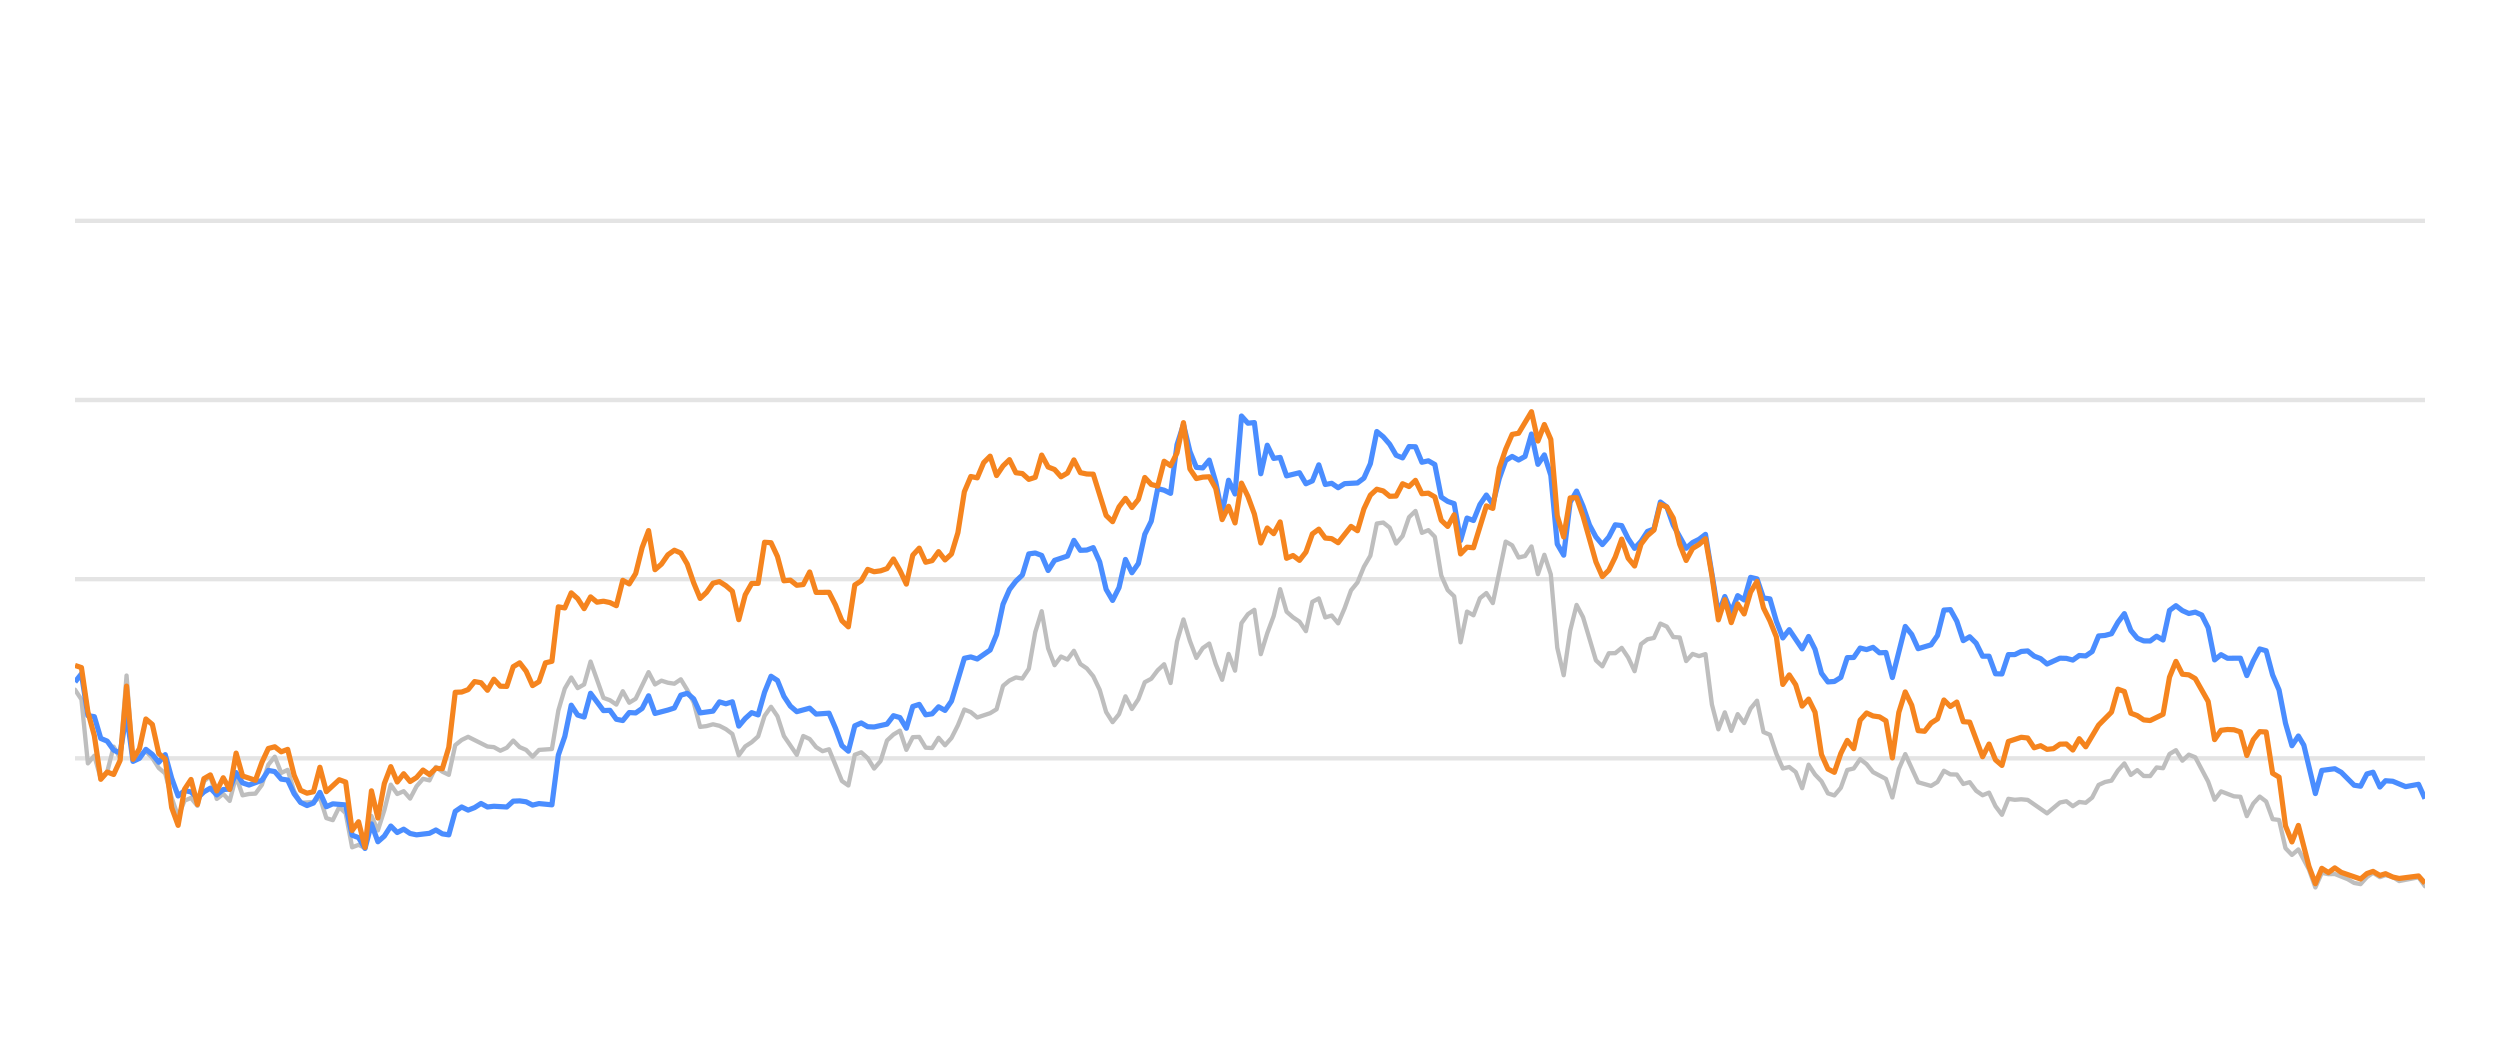
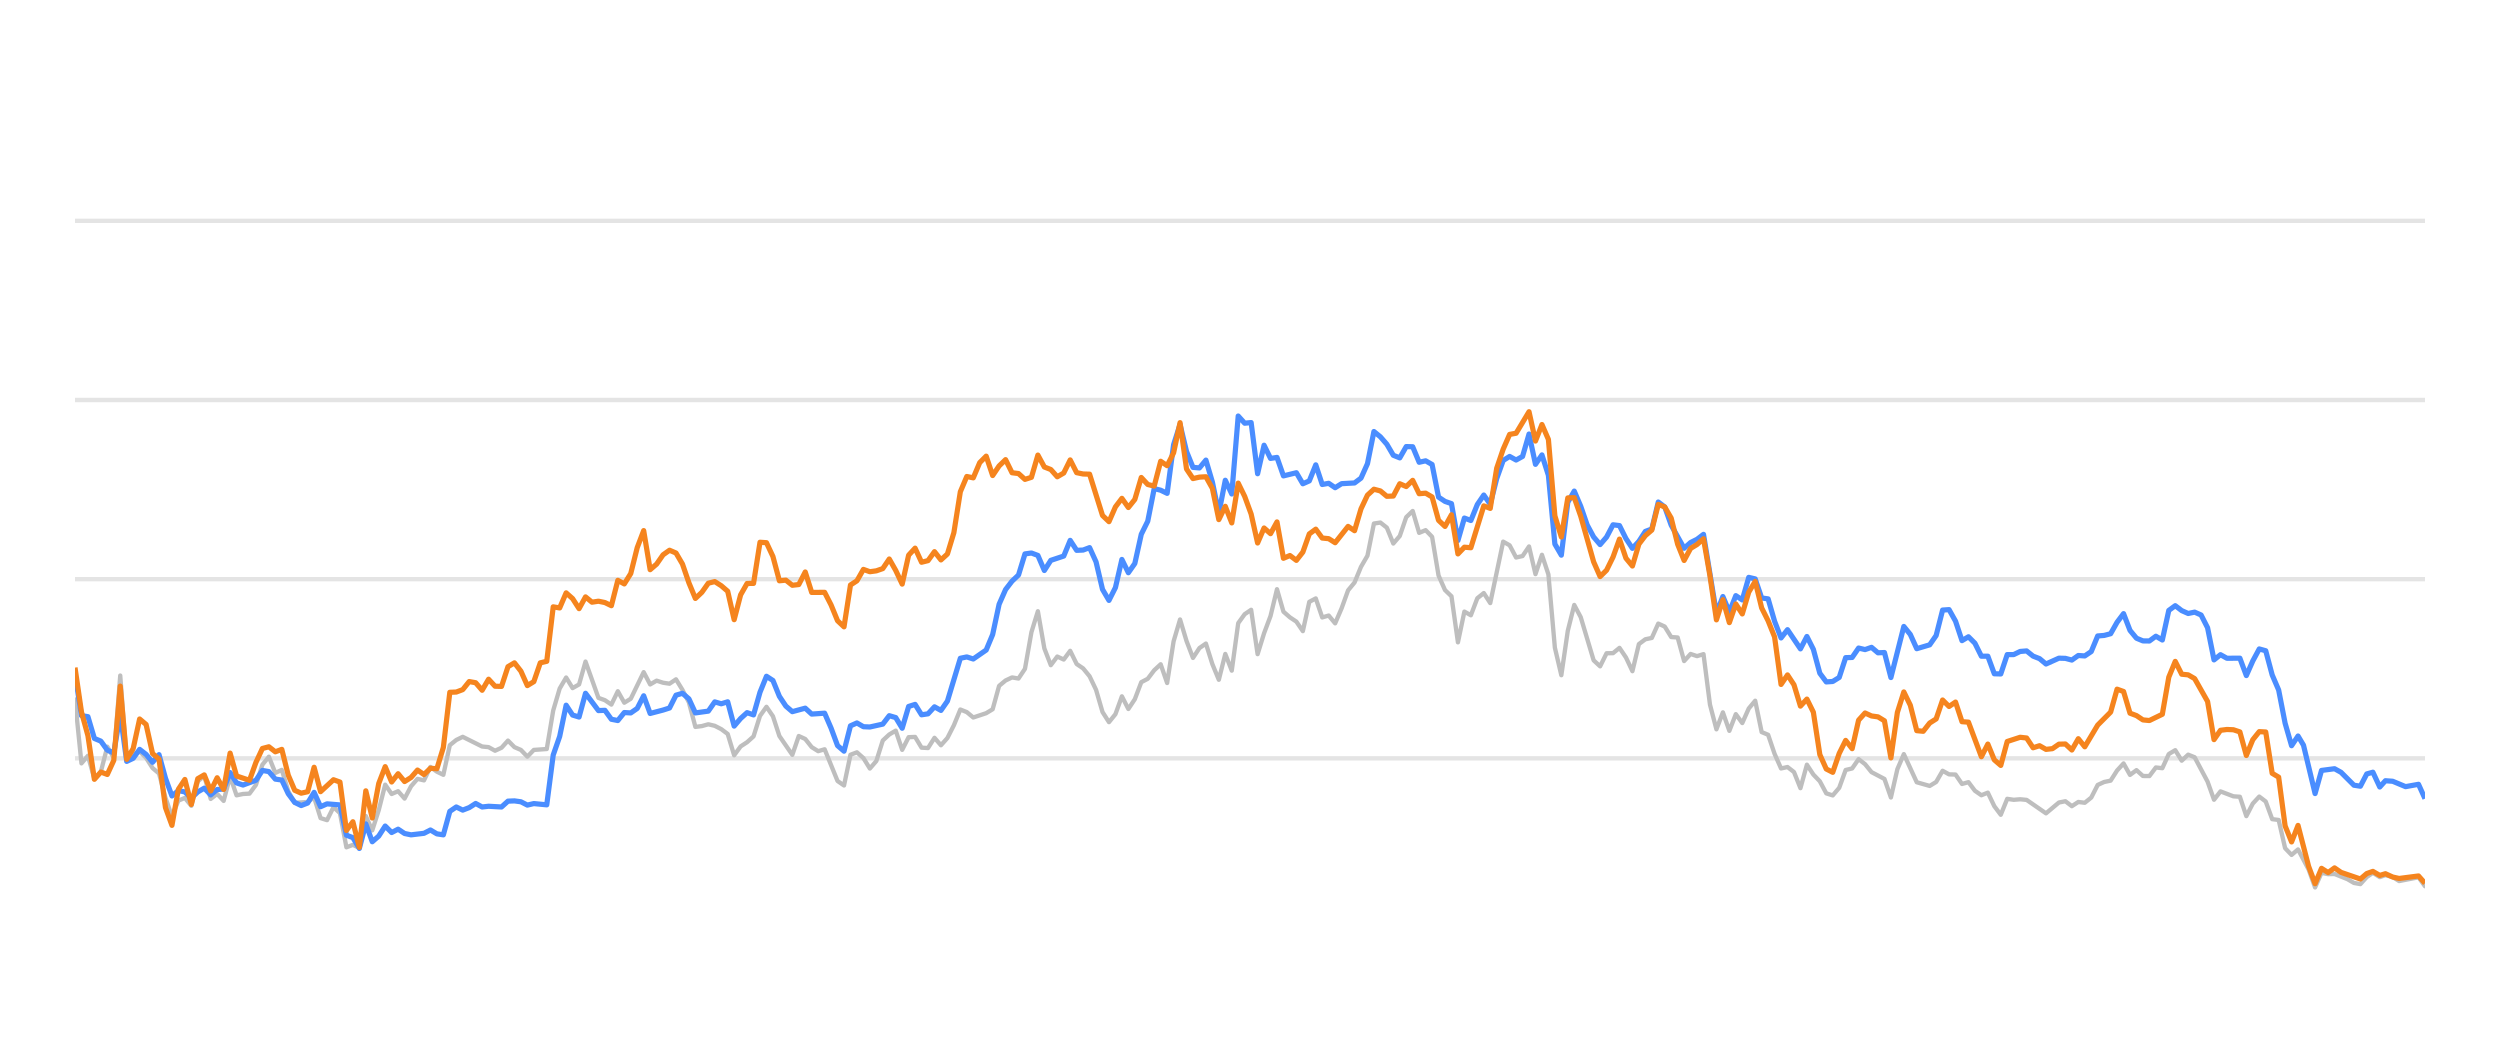
<svg xmlns="http://www.w3.org/2000/svg" width="288pt" height="120pt" viewBox="0 0 288 120" version="1.1">
  <defs>
    <style type="text/css">*{stroke-linejoin: round; stroke-linecap: butt}</style>
  </defs>
  <g id="figure_1">
    <g id="patch_1">
      <path d="M 0 120  L 288 120  L 288 0  L 0 0  L 0 120  z " style="fill: none; opacity: 0" />
    </g>
    <g id="axes_1">
      <g id="patch_2">
        <path d="M 8.64 108  L 279.36 108  L 279.36 4.8  L 8.64 4.8  L 8.64 108  z " style="fill: none" />
      </g>
      <g id="matplotlib.axis_1" />
      <g id="matplotlib.axis_2" />
      <g id="line2d_1">
-         <path d="M 8.64 87.36  L 279.36 87.36  " clip-path="url(#pe433f95978)" style="fill: none; stroke: #b2b2b2; stroke-opacity: 0.35; stroke-width: 0.5; stroke-linecap: square" />
+         <path d="M 8.64 87.36  L 279.36 87.36  " clip-path="url(#p32b317be13)" style="fill: none; stroke: #b2b2b2; stroke-opacity: 0.35; stroke-width: 0.5; stroke-linecap: square" />
      </g>
      <g id="line2d_2">
-         <path d="M 8.64 66.72  L 279.36 66.72  " clip-path="url(#pe433f95978)" style="fill: none; stroke: #b2b2b2; stroke-opacity: 0.35; stroke-width: 0.5; stroke-linecap: square" />
+         <path d="M 8.64 66.72  L 279.36 66.72  " clip-path="url(#p32b317be13)" style="fill: none; stroke: #b2b2b2; stroke-opacity: 0.35; stroke-width: 0.5; stroke-linecap: square" />
      </g>
      <g id="line2d_3">
-         <path d="M 8.64 46.08  L 279.36 46.08  " clip-path="url(#pe433f95978)" style="fill: none; stroke: #b2b2b2; stroke-opacity: 0.35; stroke-width: 0.5; stroke-linecap: square" />
+         <path d="M 8.64 46.08  L 279.36 46.08  " clip-path="url(#p32b317be13)" style="fill: none; stroke: #b2b2b2; stroke-opacity: 0.35; stroke-width: 0.5; stroke-linecap: square" />
      </g>
      <g id="line2d_4">
-         <path d="M 8.64 25.44  L 279.36 25.44  " clip-path="url(#pe433f95978)" style="fill: none; stroke: #b2b2b2; stroke-opacity: 0.35; stroke-width: 0.5; stroke-linecap: square" />
+         <path d="M 8.64 25.44  L 279.36 25.44  " clip-path="url(#p32b317be13)" style="fill: none; stroke: #b2b2b2; stroke-opacity: 0.35; stroke-width: 0.5; stroke-linecap: square" />
      </g>
      <g id="line2d_5">
-         <path d="M 8.64 79.455  L 9.382 80.58  L 10.125 87.938  L 10.867 87.061  L 11.61 89.713  L 12.352 88.908  L 13.094 86.018  L 13.837 87.319  L 14.579 77.824  L 15.322 87.566  L 16.064 86.865  L 16.807 86.565  L 17.549 87.308  L 18.291 88.475  L 19.034 89.104  L 19.776 91.901  L 20.519 94.047  L 21.261 92.231  L 22.003 91.921  L 22.746 92.83  L 23.488 90.012  L 24.231 89.393  L 24.973 92.035  L 25.716 91.457  L 26.458 92.262  L 27.2 89.445  L 27.943 91.622  L 28.685 91.467  L 29.428 91.426  L 30.17 90.415  L 30.912 88.093  L 31.655 87.174  L 32.397 89.042  L 33.14 88.691  L 33.882 91.137  L 34.625 92.489  L 36.109 92.386  L 36.852 91.86  L 37.594 94.243  L 38.337 94.481  L 39.079 92.974  L 39.821 93.676  L 40.564 97.608  L 41.306 97.329  L 42.049 97.68  L 42.791 94.006  L 43.534 95.657  L 44.276 93.335  L 45.018 90.394  L 45.761 91.467  L 46.503 91.147  L 47.246 91.994  L 47.988 90.58  L 48.73 89.723  L 49.473 89.899  L 50.215 88.351  L 50.958 88.898  L 51.7 89.259  L 52.443 85.843  L 53.185 85.244  L 53.927 84.883  L 56.155 85.998  L 56.897 86.07  L 57.639 86.483  L 58.382 86.142  L 59.124 85.317  L 59.867 86.07  L 60.609 86.39  L 61.352 87.164  L 62.094 86.39  L 63.579 86.287  L 64.321 81.849  L 65.064 79.321  L 65.806 78.051  L 66.548 79.269  L 67.291 78.846  L 68.033 76.214  L 69.518 80.394  L 70.26 80.662  L 71.003 81.168  L 71.745 79.63  L 72.488 80.951  L 73.23 80.497  L 74.715 77.432  L 75.457 78.846  L 76.2 78.413  L 76.942 78.65  L 77.685 78.763  L 78.427 78.258  L 79.169 79.476  L 79.912 80.92  L 80.654 83.738  L 81.397 83.645  L 82.139 83.438  L 82.882 83.614  L 83.624 83.996  L 84.366 84.553  L 85.109 87.009  L 85.851 85.987  L 86.594 85.502  L 87.336 84.832  L 88.078 82.468  L 88.821 81.426  L 89.563 82.51  L 90.306 84.79  L 91.791 86.958  L 92.533 84.79  L 93.275 85.131  L 94.018 86.07  L 94.76 86.534  L 95.503 86.318  L 96.987 89.971  L 97.73 90.487  L 98.472 86.947  L 99.215 86.669  L 99.957 87.329  L 100.7 88.536  L 101.442 87.67  L 102.184 85.306  L 102.927 84.615  L 103.669 84.171  L 104.412 86.38  L 105.154 84.924  L 105.896 84.894  L 106.639 86.132  L 107.381 86.173  L 108.124 84.997  L 108.866 85.853  L 109.609 85.017  L 110.351 83.552  L 111.093 81.736  L 111.836 82.035  L 112.578 82.654  L 114.063 82.159  L 114.805 81.705  L 115.548 79.011  L 116.29 78.392  L 117.033 78.041  L 117.775 78.165  L 118.518 77.05  L 119.26 72.829  L 120.002 70.415  L 120.745 74.697  L 121.487 76.627  L 122.23 75.636  L 122.972 75.977  L 123.714 74.976  L 124.457 76.493  L 125.199 76.999  L 125.942 77.907  L 126.684 79.465  L 127.427 82.025  L 128.169 83.191  L 128.911 82.272  L 129.654 80.219  L 130.396 81.674  L 131.139 80.549  L 131.881 78.588  L 132.623 78.196  L 133.366 77.215  L 134.108 76.524  L 134.851 78.681  L 135.593 73.882  L 136.335 71.364  L 137.078 73.841  L 137.82 75.791  L 138.563 74.656  L 139.305 74.14  L 140.048 76.503  L 140.79 78.309  L 141.532 75.337  L 142.275 77.257  L 143.017 71.787  L 143.76 70.755  L 144.502 70.249  L 145.244 75.358  L 145.987 72.953  L 146.729 70.962  L 147.472 67.876  L 148.214 70.466  L 148.957 71.116  L 149.699 71.612  L 150.441 72.706  L 151.184 69.331  L 151.926 68.939  L 152.669 71.127  L 153.411 70.91  L 154.153 71.808  L 154.896 70.074  L 155.638 68.01  L 156.381 67.102  L 157.123 65.296  L 157.866 64.016  L 158.608 60.311  L 159.35 60.198  L 160.093 60.786  L 160.835 62.613  L 161.578 61.746  L 162.32 59.579  L 163.062 58.866  L 163.805 61.385  L 164.547 61.075  L 165.29 61.839  L 166.032 66.297  L 166.775 67.979  L 167.517 68.691  L 168.259 73.996  L 169.002 70.456  L 169.744 70.879  L 170.487 68.918  L 171.229 68.32  L 171.971 69.475  L 173.456 62.396  L 174.199 62.819  L 174.941 64.223  L 175.684 64.057  L 176.426 62.953  L 177.168 66.142  L 177.911 63.913  L 178.653 66.173  L 179.396 74.615  L 180.138 77.783  L 180.88 72.664  L 181.623 69.692  L 182.365 71.096  L 183.85 76.07  L 184.593 76.761  L 185.335 75.255  L 186.077 75.244  L 186.82 74.635  L 187.562 75.74  L 188.305 77.319  L 189.047 74.202  L 189.789 73.645  L 190.532 73.49  L 191.274 71.839  L 192.017 72.179  L 192.759 73.387  L 193.501 73.438  L 194.244 76.152  L 194.986 75.337  L 195.729 75.585  L 196.471 75.358  L 197.214 81.168  L 197.956 84.016  L 198.698 82.066  L 199.441 84.192  L 200.183 82.272  L 200.926 83.294  L 201.668 81.622  L 202.41 80.724  L 203.153 84.336  L 203.895 84.646  L 204.638 86.844  L 205.38 88.526  L 206.123 88.361  L 206.865 88.939  L 207.607 90.797  L 208.35 88.093  L 209.092 89.228  L 209.835 90.002  L 210.577 91.395  L 211.319 91.632  L 212.062 90.755  L 212.804 88.702  L 213.547 88.526  L 214.289 87.453  L 215.032 88.031  L 215.774 88.949  L 217.259 89.734  L 218.001 91.87  L 218.744 88.609  L 219.486 86.875  L 220.971 90.115  L 222.456 90.539  L 223.198 90.084  L 223.941 88.794  L 224.683 89.207  L 225.425 89.228  L 226.168 90.312  L 226.91 90.105  L 227.653 91.096  L 228.395 91.612  L 229.137 91.313  L 229.88 92.871  L 230.622 93.862  L 231.365 92.025  L 232.107 92.138  L 232.85 92.076  L 233.592 92.148  L 235.819 93.696  L 237.304 92.448  L 238.046 92.303  L 238.789 92.871  L 239.531 92.386  L 240.274 92.479  L 241.016 91.88  L 241.759 90.425  L 242.501 90.084  L 243.243 89.93  L 243.986 88.764  L 244.728 87.948  L 245.471 89.269  L 246.213 88.722  L 246.955 89.393  L 247.698 89.403  L 248.44 88.413  L 249.183 88.495  L 249.925 86.865  L 250.667 86.421  L 251.41 87.628  L 252.152 86.937  L 252.895 87.236  L 254.38 90.043  L 255.122 92.128  L 255.864 91.168  L 257.349 91.736  L 258.092 91.787  L 258.834 94.016  L 259.576 92.572  L 260.319 91.767  L 261.061 92.334  L 261.804 94.367  L 262.546 94.46  L 263.289 97.711  L 264.031 98.485  L 264.773 97.855  L 265.99 100.167  L 266.732 102.231  L 267.471 100.549  L 268.231 100.704  L 268.967 100.683  L 270.455 101.282  L 271.194 101.715  L 271.937 101.849  L 272.67 101.034  L 273.373 100.549  L 274.163 101.044  L 274.812 100.817  L 275.647 101.034  L 276.388 101.498  L 278.615 101.065  L 279.36 102.097  L 279.36 102.097  " clip-path="url(#pe433f95978)" style="fill: none; stroke: #bebebe; stroke-width: 0.5; stroke-linecap: round" />
+         <path d="M 8.64 80.58  L 9.384 87.938  L 10.129 87.061  L 10.873 89.713  L 11.618 88.908  L 12.362 86.018  L 13.107 87.319  L 13.851 77.824  L 14.596 87.566  L 15.34 86.865  L 16.085 86.565  L 16.829 87.308  L 17.573 88.475  L 18.318 89.104  L 19.062 91.901  L 19.807 94.047  L 20.551 92.231  L 21.296 91.921  L 22.04 92.83  L 22.785 90.012  L 23.529 89.393  L 24.274 92.035  L 25.018 91.457  L 25.763 92.262  L 26.507 89.445  L 27.251 91.622  L 27.996 91.467  L 28.74 91.426  L 29.485 90.415  L 30.229 88.093  L 30.974 87.174  L 31.718 89.042  L 32.463 88.691  L 33.207 91.137  L 33.952 92.489  L 35.44 92.386  L 36.185 91.86  L 36.929 94.243  L 37.674 94.481  L 38.418 92.974  L 39.163 93.676  L 39.907 97.608  L 40.652 97.329  L 41.396 97.68  L 42.141 94.006  L 42.885 95.657  L 43.629 93.335  L 44.374 90.394  L 45.118 91.467  L 45.863 91.147  L 46.607 91.994  L 47.352 90.58  L 48.096 89.723  L 48.841 89.899  L 49.585 88.351  L 50.33 88.898  L 51.074 89.259  L 51.819 85.843  L 52.563 85.244  L 53.307 84.883  L 55.541 85.998  L 56.285 86.07  L 57.03 86.483  L 57.774 86.142  L 58.519 85.317  L 59.263 86.07  L 60.008 86.39  L 60.752 87.164  L 61.496 86.39  L 62.985 86.287  L 63.73 81.849  L 64.474 79.321  L 65.219 78.051  L 65.963 79.269  L 66.708 78.846  L 67.452 76.214  L 68.941 80.394  L 69.685 80.662  L 70.43 81.168  L 71.174 79.63  L 71.919 80.951  L 72.663 80.497  L 74.152 77.432  L 74.897 78.846  L 75.641 78.413  L 76.386 78.65  L 77.13 78.763  L 77.875 78.258  L 78.619 79.476  L 79.363 80.92  L 80.108 83.738  L 80.852 83.645  L 81.597 83.438  L 82.341 83.614  L 83.086 83.996  L 83.83 84.553  L 84.575 87.009  L 85.319 85.987  L 86.064 85.502  L 86.808 84.832  L 87.552 82.468  L 88.297 81.426  L 89.041 82.51  L 89.786 84.79  L 91.275 86.958  L 92.019 84.79  L 92.764 85.131  L 93.508 86.07  L 94.253 86.534  L 94.997 86.318  L 96.486 89.971  L 97.23 90.487  L 97.975 86.947  L 98.719 86.669  L 99.464 87.329  L 100.208 88.536  L 100.953 87.67  L 101.697 85.306  L 102.442 84.615  L 103.186 84.171  L 103.931 86.38  L 104.675 84.924  L 105.419 84.894  L 106.164 86.132  L 106.908 86.173  L 107.653 84.997  L 108.397 85.853  L 109.142 85.017  L 109.886 83.552  L 110.631 81.736  L 111.375 82.035  L 112.12 82.654  L 113.608 82.159  L 114.353 81.705  L 115.097 79.011  L 115.842 78.392  L 116.586 78.041  L 117.331 78.165  L 118.075 77.05  L 118.82 72.829  L 119.564 70.415  L 120.309 74.697  L 121.053 76.627  L 121.797 75.636  L 122.542 75.977  L 123.286 74.976  L 124.031 76.493  L 124.775 76.999  L 125.52 77.907  L 126.264 79.465  L 127.009 82.025  L 127.753 83.191  L 128.498 82.272  L 129.242 80.219  L 129.987 81.674  L 130.731 80.549  L 131.475 78.588  L 132.22 78.196  L 132.964 77.215  L 133.709 76.524  L 134.453 78.681  L 135.198 73.882  L 135.942 71.364  L 136.687 73.841  L 137.431 75.791  L 138.176 74.656  L 138.92 74.14  L 139.664 76.503  L 140.409 78.309  L 141.153 75.337  L 141.898 77.257  L 142.642 71.787  L 143.387 70.755  L 144.131 70.249  L 144.876 75.358  L 145.62 72.953  L 146.365 70.962  L 147.109 67.876  L 147.854 70.466  L 148.598 71.116  L 149.342 71.612  L 150.087 72.706  L 150.831 69.331  L 151.576 68.939  L 152.32 71.127  L 153.065 70.91  L 153.809 71.808  L 154.554 70.074  L 155.298 68.01  L 156.043 67.102  L 156.787 65.296  L 157.531 64.016  L 158.276 60.311  L 159.02 60.198  L 159.765 60.786  L 160.509 62.613  L 161.254 61.746  L 161.998 59.579  L 162.743 58.866  L 163.487 61.385  L 164.232 61.075  L 164.976 61.839  L 165.72 66.297  L 166.465 67.979  L 167.209 68.691  L 167.954 73.996  L 168.698 70.456  L 169.443 70.879  L 170.187 68.918  L 170.932 68.32  L 171.676 69.475  L 173.165 62.396  L 173.91 62.819  L 174.654 64.223  L 175.398 64.057  L 176.143 62.953  L 176.887 66.142  L 177.632 63.913  L 178.376 66.173  L 179.121 74.615  L 179.865 77.783  L 180.61 72.664  L 181.354 69.692  L 182.099 71.096  L 183.587 76.07  L 184.332 76.761  L 185.076 75.255  L 185.821 75.244  L 186.565 74.635  L 187.31 75.74  L 188.054 77.319  L 188.799 74.202  L 189.543 73.645  L 190.288 73.49  L 191.032 71.839  L 191.776 72.179  L 192.521 73.387  L 193.265 73.438  L 194.01 76.152  L 194.754 75.337  L 195.499 75.585  L 196.243 75.358  L 196.988 81.168  L 197.732 84.016  L 198.477 82.066  L 199.221 84.192  L 199.966 82.272  L 200.71 83.294  L 201.454 81.622  L 202.199 80.724  L 202.943 84.336  L 203.688 84.646  L 204.432 86.844  L 205.177 88.526  L 205.921 88.361  L 206.666 88.939  L 207.41 90.797  L 208.155 88.093  L 208.899 89.228  L 209.643 90.002  L 210.388 91.395  L 211.132 91.632  L 211.877 90.755  L 212.621 88.702  L 213.366 88.526  L 214.11 87.453  L 214.855 88.031  L 215.599 88.949  L 217.088 89.734  L 217.832 91.87  L 218.577 88.609  L 219.321 86.875  L 220.81 90.115  L 222.299 90.539  L 223.044 90.084  L 223.788 88.794  L 224.533 89.207  L 225.277 89.228  L 226.022 90.312  L 226.766 90.105  L 227.51 91.096  L 228.255 91.612  L 228.999 91.313  L 229.744 92.871  L 230.488 93.862  L 231.233 92.025  L 231.977 92.138  L 232.722 92.076  L 233.466 92.148  L 235.699 93.696  L 237.188 92.448  L 237.933 92.303  L 238.677 92.871  L 239.422 92.386  L 240.166 92.479  L 240.911 91.88  L 241.655 90.425  L 242.4 90.084  L 243.144 89.93  L 243.888 88.764  L 244.633 87.948  L 245.377 89.269  L 246.122 88.722  L 246.866 89.393  L 247.611 89.403  L 248.355 88.413  L 249.1 88.495  L 249.844 86.865  L 250.589 86.421  L 251.333 87.628  L 252.078 86.937  L 252.822 87.236  L 254.311 90.043  L 255.055 92.128  L 255.8 91.168  L 257.289 91.736  L 258.033 91.787  L 258.778 94.016  L 259.522 92.572  L 260.267 91.767  L 261.011 92.334  L 261.755 94.367  L 262.5 94.46  L 263.244 97.711  L 263.989 98.485  L 264.733 97.855  L 265.953 100.167  L 266.697 102.231  L 267.439 100.549  L 268.2 100.704  L 268.939 100.683  L 270.43 101.282  L 271.172 101.715  L 271.916 101.849  L 272.652 101.034  L 273.357 100.549  L 274.149 101.044  L 274.8 100.817  L 275.637 101.034  L 276.38 101.498  L 278.613 101.065  L 279.36 102.097  L 279.36 102.097  " clip-path="url(#p32b317be13)" style="fill: none; stroke: #bebebe; stroke-width: 0.5; stroke-linecap: round" />
      </g>
      <g id="line2d_6">
-         <path d="M 8.64 78.567  L 9.382 77.628  L 10.125 82.437  L 10.867 82.561  L 11.61 85.069  L 12.352 85.379  L 13.094 86.411  L 13.837 86.751  L 14.579 82.231  L 15.322 87.711  L 16.064 87.36  L 16.807 86.328  L 17.549 86.906  L 18.291 87.814  L 19.034 86.937  L 19.776 89.651  L 20.519 91.694  L 21.261 91.075  L 22.003 91.23  L 22.746 91.942  L 23.488 91.23  L 24.231 90.797  L 24.973 91.571  L 25.716 90.951  L 26.458 90.9  L 27.2 89.001  L 27.943 90.188  L 28.685 90.435  L 30.17 89.888  L 30.912 88.753  L 31.655 88.887  L 32.397 89.754  L 33.14 89.857  L 33.882 91.436  L 34.625 92.437  L 35.367 92.799  L 36.109 92.51  L 36.852 91.282  L 37.594 92.933  L 38.337 92.603  L 39.821 92.726  L 40.564 96.215  L 41.306 96.493  L 42.049 97.742  L 42.791 94.914  L 43.534 96.968  L 44.276 96.318  L 45.018 95.162  L 45.761 95.905  L 46.503 95.523  L 47.246 96.018  L 47.988 96.173  L 49.473 95.998  L 50.215 95.616  L 50.958 96.06  L 51.7 96.173  L 52.443 93.469  L 53.185 92.964  L 53.927 93.325  L 54.67 93.036  L 55.412 92.561  L 56.155 92.964  L 56.897 92.881  L 58.382 92.964  L 59.124 92.293  L 59.867 92.262  L 60.609 92.365  L 61.352 92.747  L 62.094 92.572  L 63.579 92.716  L 64.321 86.978  L 65.064 84.842  L 65.806 81.24  L 66.548 82.375  L 67.291 82.602  L 68.033 79.868  L 69.518 81.859  L 70.26 81.828  L 71.003 82.86  L 71.745 83.005  L 72.488 82.086  L 73.23 82.128  L 73.973 81.612  L 74.715 80.157  L 75.457 82.19  L 76.942 81.798  L 77.685 81.56  L 78.427 80.084  L 79.169 79.868  L 79.912 80.508  L 80.654 82.128  L 82.139 81.921  L 82.882 80.858  L 83.624 81.075  L 84.366 80.848  L 85.109 83.645  L 85.851 82.768  L 86.594 82.097  L 87.336 82.355  L 88.078 79.744  L 88.821 77.907  L 89.563 78.392  L 90.306 80.219  L 91.048 81.343  L 91.791 81.983  L 93.275 81.581  L 94.018 82.262  L 95.503 82.159  L 96.245 83.882  L 96.987 85.895  L 97.73 86.534  L 98.472 83.614  L 99.215 83.284  L 99.957 83.717  L 100.7 83.748  L 102.184 83.418  L 102.927 82.448  L 103.669 82.664  L 104.412 83.892  L 105.154 81.385  L 105.896 81.147  L 106.639 82.344  L 107.381 82.231  L 108.124 81.426  L 108.866 81.839  L 109.609 80.766  L 111.093 75.833  L 111.836 75.678  L 112.578 75.915  L 114.063 74.883  L 114.805 73.098  L 115.548 69.61  L 116.29 67.917  L 117.033 66.947  L 117.775 66.245  L 118.518 63.81  L 119.26 63.707  L 120.002 63.985  L 120.745 65.719  L 121.487 64.553  L 122.972 64.057  L 123.714 62.251  L 124.457 63.397  L 125.199 63.366  L 125.942 63.087  L 126.684 64.728  L 127.427 67.896  L 128.169 69.166  L 128.911 67.69  L 129.654 64.45  L 130.396 65.977  L 131.139 64.914  L 131.881 61.55  L 132.623 60.043  L 133.366 56.286  L 134.108 56.472  L 134.851 56.833  L 135.593 51.23  L 136.335 48.897  L 137.078 52.004  L 137.82 53.841  L 138.563 53.903  L 139.305 53.005  L 140.048 55.523  L 140.79 59.124  L 141.532 55.327  L 142.275 56.906  L 143.017 47.927  L 143.76 48.753  L 144.502 48.681  L 145.244 54.573  L 145.987 51.292  L 146.729 52.809  L 147.472 52.695  L 148.214 54.821  L 149.699 54.46  L 150.441 55.729  L 151.184 55.399  L 151.926 53.552  L 152.669 55.812  L 153.411 55.678  L 154.153 56.183  L 154.896 55.719  L 156.381 55.636  L 157.123 55.079  L 157.866 53.418  L 158.608 49.713  L 159.35 50.322  L 160.093 51.178  L 160.835 52.447  L 161.578 52.747  L 162.32 51.446  L 163.062 51.467  L 163.805 53.252  L 164.547 53.087  L 165.29 53.51  L 166.032 57.267  L 166.775 57.762  L 167.517 58.02  L 168.259 62.262  L 169.002 59.682  L 169.744 59.96  L 170.487 58.123  L 171.229 57.03  L 171.971 58.092  L 172.714 55.131  L 173.456 53.046  L 174.199 52.582  L 174.941 52.994  L 175.684 52.582  L 176.426 50.002  L 177.168 53.49  L 177.911 52.406  L 178.653 54.759  L 179.396 62.675  L 180.138 63.954  L 180.88 57.865  L 181.623 56.575  L 182.365 58.32  L 183.108 60.476  L 183.85 61.859  L 184.593 62.736  L 185.335 61.87  L 186.077 60.456  L 186.82 60.549  L 187.562 62.045  L 188.305 63.17  L 189.047 62.365  L 189.789 61.219  L 190.532 60.941  L 191.274 57.834  L 192.017 58.402  L 192.759 60.497  L 194.244 63.16  L 194.986 62.499  L 195.729 62.128  L 196.471 61.56  L 197.956 70.662  L 198.698 68.722  L 199.441 70.487  L 200.183 68.619  L 200.926 69.114  L 201.668 66.514  L 202.41 66.689  L 203.153 68.887  L 203.895 68.99  L 204.638 71.57  L 205.38 73.49  L 206.123 72.54  L 207.607 74.749  L 208.35 73.325  L 209.092 74.801  L 209.835 77.556  L 210.577 78.557  L 211.319 78.505  L 212.062 78.041  L 212.804 75.76  L 213.547 75.74  L 214.289 74.656  L 215.032 74.832  L 215.774 74.574  L 216.516 75.203  L 217.259 75.172  L 218.001 78.051  L 219.486 72.169  L 220.228 73.087  L 220.971 74.728  L 222.456 74.285  L 223.198 73.211  L 223.941 70.28  L 224.683 70.229  L 225.425 71.56  L 226.168 73.8  L 226.91 73.356  L 227.653 74.099  L 228.395 75.595  L 229.137 75.595  L 229.88 77.618  L 230.622 77.639  L 231.365 75.409  L 232.107 75.409  L 232.85 75.048  L 233.592 74.986  L 234.334 75.585  L 235.077 75.874  L 235.819 76.493  L 237.304 75.822  L 238.046 75.843  L 238.789 76.039  L 239.531 75.513  L 240.274 75.564  L 241.016 75.059  L 241.759 73.263  L 242.501 73.201  L 243.243 73.005  L 243.986 71.684  L 244.728 70.693  L 245.471 72.623  L 246.213 73.521  L 246.955 73.83  L 247.698 73.841  L 248.44 73.294  L 249.183 73.727  L 249.925 70.322  L 250.667 69.775  L 251.41 70.342  L 252.152 70.673  L 252.895 70.518  L 253.637 70.848  L 254.38 72.313  L 255.122 76.018  L 255.864 75.42  L 256.607 75.833  L 258.092 75.822  L 258.834 77.824  L 259.576 76.142  L 260.319 74.759  L 261.061 74.966  L 261.804 77.752  L 262.546 79.486  L 263.289 83.315  L 264.031 85.905  L 264.773 84.79  L 265.4 85.843  L 266.732 91.416  L 267.471 88.753  L 268.967 88.557  L 269.714 88.97  L 271.194 90.456  L 271.937 90.57  L 272.67 89.156  L 273.373 88.96  L 274.163 90.662  L 274.812 89.94  L 275.647 90.002  L 277.127 90.621  L 278.615 90.353  L 279.36 92.004  L 279.36 92.004  " clip-path="url(#pe433f95978)" style="fill: none; stroke: #4a8dff; stroke-width: 0.6" />
+         <path d="M 8.64 77.628  L 9.384 82.437  L 10.129 82.561  L 10.873 85.069  L 11.618 85.379  L 12.362 86.411  L 13.107 86.751  L 13.851 82.231  L 14.596 87.711  L 15.34 87.36  L 16.085 86.328  L 16.829 86.906  L 17.573 87.814  L 18.318 86.937  L 19.062 89.651  L 19.807 91.694  L 20.551 91.075  L 21.296 91.23  L 22.04 91.942  L 22.785 91.23  L 23.529 90.797  L 24.274 91.571  L 25.018 90.951  L 25.763 90.9  L 26.507 89.001  L 27.251 90.188  L 27.996 90.435  L 29.485 89.888  L 30.229 88.753  L 30.974 88.887  L 31.718 89.754  L 32.463 89.857  L 33.207 91.436  L 33.952 92.437  L 34.696 92.799  L 35.44 92.51  L 36.185 91.282  L 36.929 92.933  L 37.674 92.603  L 39.163 92.726  L 39.907 96.215  L 40.652 96.493  L 41.396 97.742  L 42.141 94.914  L 42.885 96.968  L 43.629 96.318  L 44.374 95.162  L 45.118 95.905  L 45.863 95.523  L 46.607 96.018  L 47.352 96.173  L 48.841 95.998  L 49.585 95.616  L 50.33 96.06  L 51.074 96.173  L 51.819 93.469  L 52.563 92.964  L 53.307 93.325  L 54.052 93.036  L 54.796 92.561  L 55.541 92.964  L 56.285 92.881  L 57.774 92.964  L 58.519 92.293  L 59.263 92.262  L 60.008 92.365  L 60.752 92.747  L 61.496 92.572  L 62.985 92.716  L 63.73 86.978  L 64.474 84.842  L 65.219 81.24  L 65.963 82.375  L 66.708 82.602  L 67.452 79.868  L 68.941 81.859  L 69.685 81.828  L 70.43 82.86  L 71.174 83.005  L 71.919 82.086  L 72.663 82.128  L 73.408 81.612  L 74.152 80.157  L 74.897 82.19  L 76.386 81.798  L 77.13 81.56  L 77.875 80.084  L 78.619 79.868  L 79.363 80.508  L 80.108 82.128  L 81.597 81.921  L 82.341 80.858  L 83.086 81.075  L 83.83 80.848  L 84.575 83.645  L 85.319 82.768  L 86.064 82.097  L 86.808 82.355  L 87.552 79.744  L 88.297 77.907  L 89.041 78.392  L 89.786 80.219  L 90.53 81.343  L 91.275 81.983  L 92.764 81.581  L 93.508 82.262  L 94.997 82.159  L 95.741 83.882  L 96.486 85.895  L 97.23 86.534  L 97.975 83.614  L 98.719 83.284  L 99.464 83.717  L 100.208 83.748  L 101.697 83.418  L 102.442 82.448  L 103.186 82.664  L 103.931 83.892  L 104.675 81.385  L 105.419 81.147  L 106.164 82.344  L 106.908 82.231  L 107.653 81.426  L 108.397 81.839  L 109.142 80.766  L 110.631 75.833  L 111.375 75.678  L 112.12 75.915  L 113.608 74.883  L 114.353 73.098  L 115.097 69.61  L 115.842 67.917  L 116.586 66.947  L 117.331 66.245  L 118.075 63.81  L 118.82 63.707  L 119.564 63.985  L 120.309 65.719  L 121.053 64.553  L 122.542 64.057  L 123.286 62.251  L 124.031 63.397  L 124.775 63.366  L 125.52 63.087  L 126.264 64.728  L 127.009 67.896  L 127.753 69.166  L 128.498 67.69  L 129.242 64.45  L 129.987 65.977  L 130.731 64.914  L 131.475 61.55  L 132.22 60.043  L 132.964 56.286  L 133.709 56.472  L 134.453 56.833  L 135.198 51.23  L 135.942 48.897  L 136.687 52.004  L 137.431 53.841  L 138.176 53.903  L 138.92 53.005  L 139.664 55.523  L 140.409 59.124  L 141.153 55.327  L 141.898 56.906  L 142.642 47.927  L 143.387 48.753  L 144.131 48.681  L 144.876 54.573  L 145.62 51.292  L 146.365 52.809  L 147.109 52.695  L 147.854 54.821  L 149.342 54.46  L 150.087 55.729  L 150.831 55.399  L 151.576 53.552  L 152.32 55.812  L 153.065 55.678  L 153.809 56.183  L 154.554 55.719  L 156.043 55.636  L 156.787 55.079  L 157.531 53.418  L 158.276 49.713  L 159.02 50.322  L 159.765 51.178  L 160.509 52.447  L 161.254 52.747  L 161.998 51.446  L 162.743 51.467  L 163.487 53.252  L 164.232 53.087  L 164.976 53.51  L 165.72 57.267  L 166.465 57.762  L 167.209 58.02  L 167.954 62.262  L 168.698 59.682  L 169.443 59.96  L 170.187 58.123  L 170.932 57.03  L 171.676 58.092  L 172.421 55.131  L 173.165 53.046  L 173.91 52.582  L 174.654 52.994  L 175.398 52.582  L 176.143 50.002  L 176.887 53.49  L 177.632 52.406  L 178.376 54.759  L 179.121 62.675  L 179.865 63.954  L 180.61 57.865  L 181.354 56.575  L 182.099 58.32  L 182.843 60.476  L 183.587 61.859  L 184.332 62.736  L 185.076 61.87  L 185.821 60.456  L 186.565 60.549  L 187.31 62.045  L 188.054 63.17  L 188.799 62.365  L 189.543 61.219  L 190.288 60.941  L 191.032 57.834  L 191.776 58.402  L 192.521 60.497  L 194.01 63.16  L 194.754 62.499  L 195.499 62.128  L 196.243 61.56  L 197.732 70.662  L 198.477 68.722  L 199.221 70.487  L 199.966 68.619  L 200.71 69.114  L 201.454 66.514  L 202.199 66.689  L 202.943 68.887  L 203.688 68.99  L 204.432 71.57  L 205.177 73.49  L 205.921 72.54  L 207.41 74.749  L 208.155 73.325  L 208.899 74.801  L 209.643 77.556  L 210.388 78.557  L 211.132 78.505  L 211.877 78.041  L 212.621 75.76  L 213.366 75.74  L 214.11 74.656  L 214.855 74.832  L 215.599 74.574  L 216.344 75.203  L 217.088 75.172  L 217.832 78.051  L 219.321 72.169  L 220.066 73.087  L 220.81 74.728  L 222.299 74.285  L 223.044 73.211  L 223.788 70.28  L 224.533 70.229  L 225.277 71.56  L 226.022 73.8  L 226.766 73.356  L 227.51 74.099  L 228.255 75.595  L 228.999 75.595  L 229.744 77.618  L 230.488 77.639  L 231.233 75.409  L 231.977 75.409  L 232.722 75.048  L 233.466 74.986  L 234.211 75.585  L 234.955 75.874  L 235.699 76.493  L 237.188 75.822  L 237.933 75.843  L 238.677 76.039  L 239.422 75.513  L 240.166 75.564  L 240.911 75.059  L 241.655 73.263  L 242.4 73.201  L 243.144 73.005  L 243.888 71.684  L 244.633 70.693  L 245.377 72.623  L 246.122 73.521  L 246.866 73.83  L 247.611 73.841  L 248.355 73.294  L 249.1 73.727  L 249.844 70.322  L 250.589 69.775  L 251.333 70.342  L 252.078 70.673  L 252.822 70.518  L 253.566 70.848  L 254.311 72.313  L 255.055 76.018  L 255.8 75.42  L 256.544 75.833  L 258.033 75.822  L 258.778 77.824  L 259.522 76.142  L 260.267 74.759  L 261.011 74.966  L 261.755 77.752  L 262.5 79.486  L 263.244 83.315  L 263.989 85.905  L 264.733 84.79  L 265.362 85.843  L 266.697 91.416  L 267.439 88.753  L 268.939 88.557  L 269.687 88.97  L 271.172 90.456  L 271.916 90.57  L 272.652 89.156  L 273.357 88.96  L 274.149 90.662  L 274.8 89.94  L 275.637 90.002  L 277.12 90.621  L 278.613 90.353  L 279.36 92.004  L 279.36 92.004  " clip-path="url(#p32b317be13)" style="fill: none; stroke: #4a8dff; stroke-width: 0.6" />
      </g>
      <g id="line2d_7">
-         <path d="M 8.64 76.658  L 9.382 76.906  L 10.125 82.014  L 10.867 84.749  L 11.61 89.775  L 12.352 88.939  L 13.094 89.218  L 13.837 87.597  L 14.579 79.042  L 15.322 87.474  L 16.064 86.245  L 16.807 82.83  L 17.549 83.459  L 18.291 86.803  L 19.034 87.453  L 19.776 93.036  L 20.519 95.079  L 21.261 90.92  L 22.003 89.796  L 22.746 92.675  L 23.488 89.703  L 24.231 89.269  L 24.973 91.116  L 25.716 89.599  L 26.458 90.941  L 27.2 86.761  L 27.943 89.393  L 29.428 89.888  L 30.17 87.824  L 30.912 86.225  L 31.655 86.029  L 32.397 86.607  L 33.14 86.328  L 33.882 89.3  L 34.625 91.044  L 35.367 91.374  L 36.109 91.209  L 36.852 88.392  L 37.594 91.199  L 39.079 89.826  L 39.821 90.095  L 40.564 95.668  L 41.306 94.667  L 42.049 97.618  L 42.791 91.106  L 43.534 94.233  L 44.276 90.26  L 45.018 88.32  L 45.761 90.084  L 46.503 89.135  L 47.246 90.033  L 47.988 89.568  L 48.73 88.712  L 49.473 89.228  L 50.215 88.506  L 50.958 88.557  L 51.7 86.101  L 52.443 79.754  L 53.185 79.723  L 53.927 79.445  L 54.67 78.516  L 55.412 78.65  L 56.155 79.517  L 56.897 78.247  L 57.639 79.052  L 58.382 79.073  L 59.124 76.803  L 59.867 76.359  L 60.609 77.319  L 61.352 78.98  L 62.094 78.526  L 62.836 76.359  L 63.579 76.183  L 64.321 69.909  L 65.064 70.033  L 65.806 68.299  L 66.548 68.959  L 67.291 70.115  L 68.033 68.763  L 68.776 69.372  L 69.518 69.259  L 70.26 69.414  L 71.003 69.775  L 71.745 66.854  L 72.488 67.267  L 73.23 66.07  L 73.973 63.087  L 74.715 61.127  L 75.457 65.626  L 76.2 64.986  L 76.942 63.913  L 77.685 63.387  L 78.427 63.707  L 79.169 64.976  L 79.912 67.143  L 80.654 68.939  L 81.397 68.237  L 82.139 67.184  L 82.882 66.999  L 83.624 67.473  L 84.366 68.113  L 85.109 71.385  L 85.851 68.526  L 86.594 67.215  L 87.336 67.205  L 88.078 62.468  L 88.821 62.52  L 89.563 64.109  L 90.306 66.906  L 91.048 66.834  L 91.791 67.422  L 92.533 67.339  L 93.275 65.894  L 94.018 68.247  L 95.503 68.237  L 96.245 69.692  L 96.987 71.508  L 97.73 72.21  L 98.472 67.391  L 99.215 66.906  L 99.957 65.595  L 100.7 65.863  L 101.442 65.76  L 102.184 65.502  L 102.927 64.398  L 103.669 65.709  L 104.412 67.288  L 105.154 63.954  L 105.896 63.149  L 106.639 64.77  L 107.381 64.584  L 108.124 63.552  L 108.866 64.501  L 109.609 63.82  L 110.351 61.364  L 111.093 56.648  L 111.836 54.893  L 112.578 55.048  L 113.321 53.294  L 114.063 52.551  L 114.805 54.78  L 115.548 53.676  L 116.29 52.953  L 117.033 54.46  L 117.775 54.553  L 118.518 55.224  L 119.26 54.986  L 120.002 52.427  L 120.745 53.799  L 121.487 54.088  L 122.23 54.924  L 122.972 54.491  L 123.714 52.984  L 124.457 54.45  L 125.199 54.604  L 125.942 54.625  L 127.427 59.382  L 128.169 60.095  L 128.911 58.392  L 129.654 57.411  L 130.396 58.464  L 131.139 57.535  L 131.881 55.007  L 132.623 55.812  L 133.366 55.998  L 134.108 53.139  L 134.851 53.645  L 135.593 52.169  L 136.335 48.691  L 137.078 54.026  L 137.82 55.131  L 138.563 54.966  L 139.305 54.924  L 140.048 56.256  L 140.79 59.857  L 141.532 58.33  L 142.275 60.239  L 143.017 55.657  L 143.76 57.184  L 144.502 59.217  L 145.244 62.551  L 145.987 60.827  L 146.729 61.477  L 147.472 60.126  L 148.214 64.315  L 148.957 63.996  L 149.699 64.553  L 150.441 63.603  L 151.184 61.508  L 151.926 60.961  L 152.669 61.983  L 153.411 62.055  L 154.153 62.52  L 155.638 60.642  L 156.381 61.137  L 157.123 58.619  L 157.866 57.04  L 158.608 56.359  L 159.35 56.555  L 160.093 57.174  L 160.835 57.143  L 161.578 55.729  L 162.32 56.049  L 163.062 55.337  L 163.805 56.875  L 164.547 56.813  L 165.29 57.246  L 166.032 59.94  L 166.775 60.642  L 167.517 59.3  L 168.259 63.81  L 169.002 63.036  L 169.744 63.098  L 171.229 58.278  L 171.971 58.567  L 172.714 53.934  L 173.456 51.746  L 174.199 50.043  L 174.941 49.909  L 176.426 47.432  L 177.168 50.807  L 177.911 48.908  L 178.653 50.621  L 179.396 59.424  L 180.138 61.859  L 180.88 57.36  L 181.623 57.329  L 182.365 59.465  L 183.85 64.728  L 184.593 66.421  L 185.335 65.688  L 186.077 64.171  L 186.82 62.107  L 187.562 64.305  L 188.305 65.203  L 189.047 62.685  L 189.789 61.704  L 190.532 61.065  L 191.274 58.103  L 192.017 58.402  L 192.759 59.682  L 193.501 62.695  L 194.244 64.563  L 194.986 63.18  L 195.729 62.726  L 196.471 62.066  L 197.214 66.338  L 197.956 71.405  L 198.698 69.083  L 199.441 71.725  L 200.183 69.579  L 200.926 70.724  L 201.668 68.216  L 202.41 66.978  L 203.153 70.033  L 203.895 71.519  L 204.638 73.376  L 205.38 78.846  L 206.123 77.752  L 206.865 78.887  L 207.607 81.343  L 208.35 80.538  L 209.092 82.045  L 209.835 86.927  L 210.577 88.588  L 211.319 88.97  L 212.062 86.792  L 212.804 85.296  L 213.547 86.245  L 214.289 82.964  L 215.032 82.138  L 215.774 82.479  L 216.516 82.582  L 217.259 83.036  L 218.001 87.308  L 218.744 82.066  L 219.486 79.713  L 220.228 81.24  L 220.971 84.171  L 221.713 84.243  L 222.456 83.294  L 223.198 82.819  L 223.941 80.642  L 224.683 81.385  L 225.425 80.879  L 226.168 83.139  L 226.91 83.191  L 228.395 87.174  L 229.137 85.719  L 229.88 87.535  L 230.622 88.175  L 231.365 85.42  L 232.85 84.935  L 233.592 85.017  L 234.334 86.142  L 235.077 85.905  L 235.819 86.328  L 236.562 86.245  L 237.304 85.729  L 238.046 85.709  L 238.789 86.4  L 239.531 85.1  L 240.274 86.029  L 241.759 83.531  L 243.243 82.035  L 243.986 79.393  L 244.728 79.661  L 245.471 82.159  L 246.213 82.437  L 246.955 82.933  L 247.698 83.005  L 249.183 82.283  L 249.925 78.01  L 250.667 76.194  L 251.41 77.67  L 252.152 77.742  L 252.895 78.175  L 254.38 80.807  L 255.122 85.203  L 255.864 84.13  L 256.607 84.037  L 257.349 84.068  L 258.092 84.316  L 258.834 87.03  L 259.576 85.213  L 260.319 84.285  L 261.061 84.326  L 261.804 89.083  L 262.546 89.527  L 263.289 95.141  L 264.031 96.989  L 264.773 95.09  L 265.99 99.806  L 266.732 101.798  L 267.471 100.033  L 268.231 100.518  L 268.967 99.981  L 269.714 100.497  L 271.937 101.261  L 272.67 100.632  L 273.373 100.384  L 274.163 100.848  L 274.812 100.652  L 275.647 101.034  L 276.388 101.199  L 278.615 100.91  L 279.36 101.756  L 279.36 101.756  " clip-path="url(#pe433f95978)" style="fill: none; stroke: #f5841e; stroke-width: 0.6" />
+         <path d="M 8.64 76.906  L 9.384 82.014  L 10.129 84.749  L 10.873 89.775  L 11.618 88.939  L 12.362 89.218  L 13.107 87.597  L 13.851 79.042  L 14.596 87.474  L 15.34 86.245  L 16.085 82.83  L 16.829 83.459  L 17.573 86.803  L 18.318 87.453  L 19.062 93.036  L 19.807 95.079  L 20.551 90.92  L 21.296 89.796  L 22.04 92.675  L 22.785 89.703  L 23.529 89.269  L 24.274 91.116  L 25.018 89.599  L 25.763 90.941  L 26.507 86.761  L 27.251 89.393  L 28.74 89.888  L 29.485 87.824  L 30.229 86.225  L 30.974 86.029  L 31.718 86.607  L 32.463 86.328  L 33.207 89.3  L 33.952 91.044  L 34.696 91.374  L 35.44 91.209  L 36.185 88.392  L 36.929 91.199  L 38.418 89.826  L 39.163 90.095  L 39.907 95.668  L 40.652 94.667  L 41.396 97.618  L 42.141 91.106  L 42.885 94.233  L 43.629 90.26  L 44.374 88.32  L 45.118 90.084  L 45.863 89.135  L 46.607 90.033  L 47.352 89.568  L 48.096 88.712  L 48.841 89.228  L 49.585 88.506  L 50.33 88.557  L 51.074 86.101  L 51.819 79.754  L 52.563 79.723  L 53.307 79.445  L 54.052 78.516  L 54.796 78.65  L 55.541 79.517  L 56.285 78.247  L 57.03 79.052  L 57.774 79.073  L 58.519 76.803  L 59.263 76.359  L 60.008 77.319  L 60.752 78.98  L 61.496 78.526  L 62.241 76.359  L 62.985 76.183  L 63.73 69.909  L 64.474 70.033  L 65.219 68.299  L 65.963 68.959  L 66.708 70.115  L 67.452 68.763  L 68.197 69.372  L 68.941 69.259  L 69.685 69.414  L 70.43 69.775  L 71.174 66.854  L 71.919 67.267  L 72.663 66.07  L 73.408 63.087  L 74.152 61.127  L 74.897 65.626  L 75.641 64.986  L 76.386 63.913  L 77.13 63.387  L 77.875 63.707  L 78.619 64.976  L 79.363 67.143  L 80.108 68.939  L 80.852 68.237  L 81.597 67.184  L 82.341 66.999  L 83.086 67.473  L 83.83 68.113  L 84.575 71.385  L 85.319 68.526  L 86.064 67.215  L 86.808 67.205  L 87.552 62.468  L 88.297 62.52  L 89.041 64.109  L 89.786 66.906  L 90.53 66.834  L 91.275 67.422  L 92.019 67.339  L 92.764 65.894  L 93.508 68.247  L 94.997 68.237  L 95.741 69.692  L 96.486 71.508  L 97.23 72.21  L 97.975 67.391  L 98.719 66.906  L 99.464 65.595  L 100.208 65.863  L 100.953 65.76  L 101.697 65.502  L 102.442 64.398  L 103.186 65.709  L 103.931 67.288  L 104.675 63.954  L 105.419 63.149  L 106.164 64.77  L 106.908 64.584  L 107.653 63.552  L 108.397 64.501  L 109.142 63.82  L 109.886 61.364  L 110.631 56.648  L 111.375 54.893  L 112.12 55.048  L 112.864 53.294  L 113.608 52.551  L 114.353 54.78  L 115.097 53.676  L 115.842 52.953  L 116.586 54.46  L 117.331 54.553  L 118.075 55.224  L 118.82 54.986  L 119.564 52.427  L 120.309 53.799  L 121.053 54.088  L 121.797 54.924  L 122.542 54.491  L 123.286 52.984  L 124.031 54.45  L 124.775 54.604  L 125.52 54.625  L 127.009 59.382  L 127.753 60.095  L 128.498 58.392  L 129.242 57.411  L 129.987 58.464  L 130.731 57.535  L 131.475 55.007  L 132.22 55.812  L 132.964 55.998  L 133.709 53.139  L 134.453 53.645  L 135.198 52.169  L 135.942 48.691  L 136.687 54.026  L 137.431 55.131  L 138.176 54.966  L 138.92 54.924  L 139.664 56.256  L 140.409 59.857  L 141.153 58.33  L 141.898 60.239  L 142.642 55.657  L 143.387 57.184  L 144.131 59.217  L 144.876 62.551  L 145.62 60.827  L 146.365 61.477  L 147.109 60.126  L 147.854 64.315  L 148.598 63.996  L 149.342 64.553  L 150.087 63.603  L 150.831 61.508  L 151.576 60.961  L 152.32 61.983  L 153.065 62.055  L 153.809 62.52  L 155.298 60.642  L 156.043 61.137  L 156.787 58.619  L 157.531 57.04  L 158.276 56.359  L 159.02 56.555  L 159.765 57.174  L 160.509 57.143  L 161.254 55.729  L 161.998 56.049  L 162.743 55.337  L 163.487 56.875  L 164.232 56.813  L 164.976 57.246  L 165.72 59.94  L 166.465 60.642  L 167.209 59.3  L 167.954 63.81  L 168.698 63.036  L 169.443 63.098  L 170.932 58.278  L 171.676 58.567  L 172.421 53.934  L 173.165 51.746  L 173.91 50.043  L 174.654 49.909  L 176.143 47.432  L 176.887 50.807  L 177.632 48.908  L 178.376 50.621  L 179.121 59.424  L 179.865 61.859  L 180.61 57.36  L 181.354 57.329  L 182.099 59.465  L 183.587 64.728  L 184.332 66.421  L 185.076 65.688  L 185.821 64.171  L 186.565 62.107  L 187.31 64.305  L 188.054 65.203  L 188.799 62.685  L 189.543 61.704  L 190.288 61.065  L 191.032 58.103  L 191.776 58.402  L 192.521 59.682  L 193.265 62.695  L 194.01 64.563  L 194.754 63.18  L 195.499 62.726  L 196.243 62.066  L 196.988 66.338  L 197.732 71.405  L 198.477 69.083  L 199.221 71.725  L 199.966 69.579  L 200.71 70.724  L 201.454 68.216  L 202.199 66.978  L 202.943 70.033  L 203.688 71.519  L 204.432 73.376  L 205.177 78.846  L 205.921 77.752  L 206.666 78.887  L 207.41 81.343  L 208.155 80.538  L 208.899 82.045  L 209.643 86.927  L 210.388 88.588  L 211.132 88.97  L 211.877 86.792  L 212.621 85.296  L 213.366 86.245  L 214.11 82.964  L 214.855 82.138  L 215.599 82.479  L 216.344 82.582  L 217.088 83.036  L 217.832 87.308  L 218.577 82.066  L 219.321 79.713  L 220.066 81.24  L 220.81 84.171  L 221.555 84.243  L 222.299 83.294  L 223.044 82.819  L 223.788 80.642  L 224.533 81.385  L 225.277 80.879  L 226.022 83.139  L 226.766 83.191  L 228.255 87.174  L 228.999 85.719  L 229.744 87.535  L 230.488 88.175  L 231.233 85.42  L 232.722 84.935  L 233.466 85.017  L 234.211 86.142  L 234.955 85.905  L 235.699 86.328  L 236.444 86.245  L 237.188 85.729  L 237.933 85.709  L 238.677 86.4  L 239.422 85.1  L 240.166 86.029  L 241.655 83.531  L 243.144 82.035  L 243.888 79.393  L 244.633 79.661  L 245.377 82.159  L 246.122 82.437  L 246.866 82.933  L 247.611 83.005  L 249.1 82.283  L 249.844 78.01  L 250.589 76.194  L 251.333 77.67  L 252.078 77.742  L 252.822 78.175  L 254.311 80.807  L 255.055 85.203  L 255.8 84.13  L 256.544 84.037  L 257.289 84.068  L 258.033 84.316  L 258.778 87.03  L 259.522 85.213  L 260.267 84.285  L 261.011 84.326  L 261.755 89.083  L 262.5 89.527  L 263.244 95.141  L 263.989 96.989  L 264.733 95.09  L 265.953 99.806  L 266.697 101.798  L 267.439 100.033  L 268.2 100.518  L 268.939 99.981  L 269.687 100.497  L 271.916 101.261  L 272.652 100.632  L 273.357 100.384  L 274.149 100.848  L 274.8 100.652  L 275.637 101.034  L 276.38 101.199  L 278.613 100.91  L 279.36 101.756  L 279.36 101.756  " clip-path="url(#p32b317be13)" style="fill: none; stroke: #f5841e; stroke-width: 0.6" />
      </g>
    </g>
  </g>
  <defs>
-     <clipPath id="pe433f95978">
+     <clipPath id="p32b317be13">
      <rect x="8.64" y="4.8" width="270.72" height="103.2" />
    </clipPath>
  </defs>
</svg>
